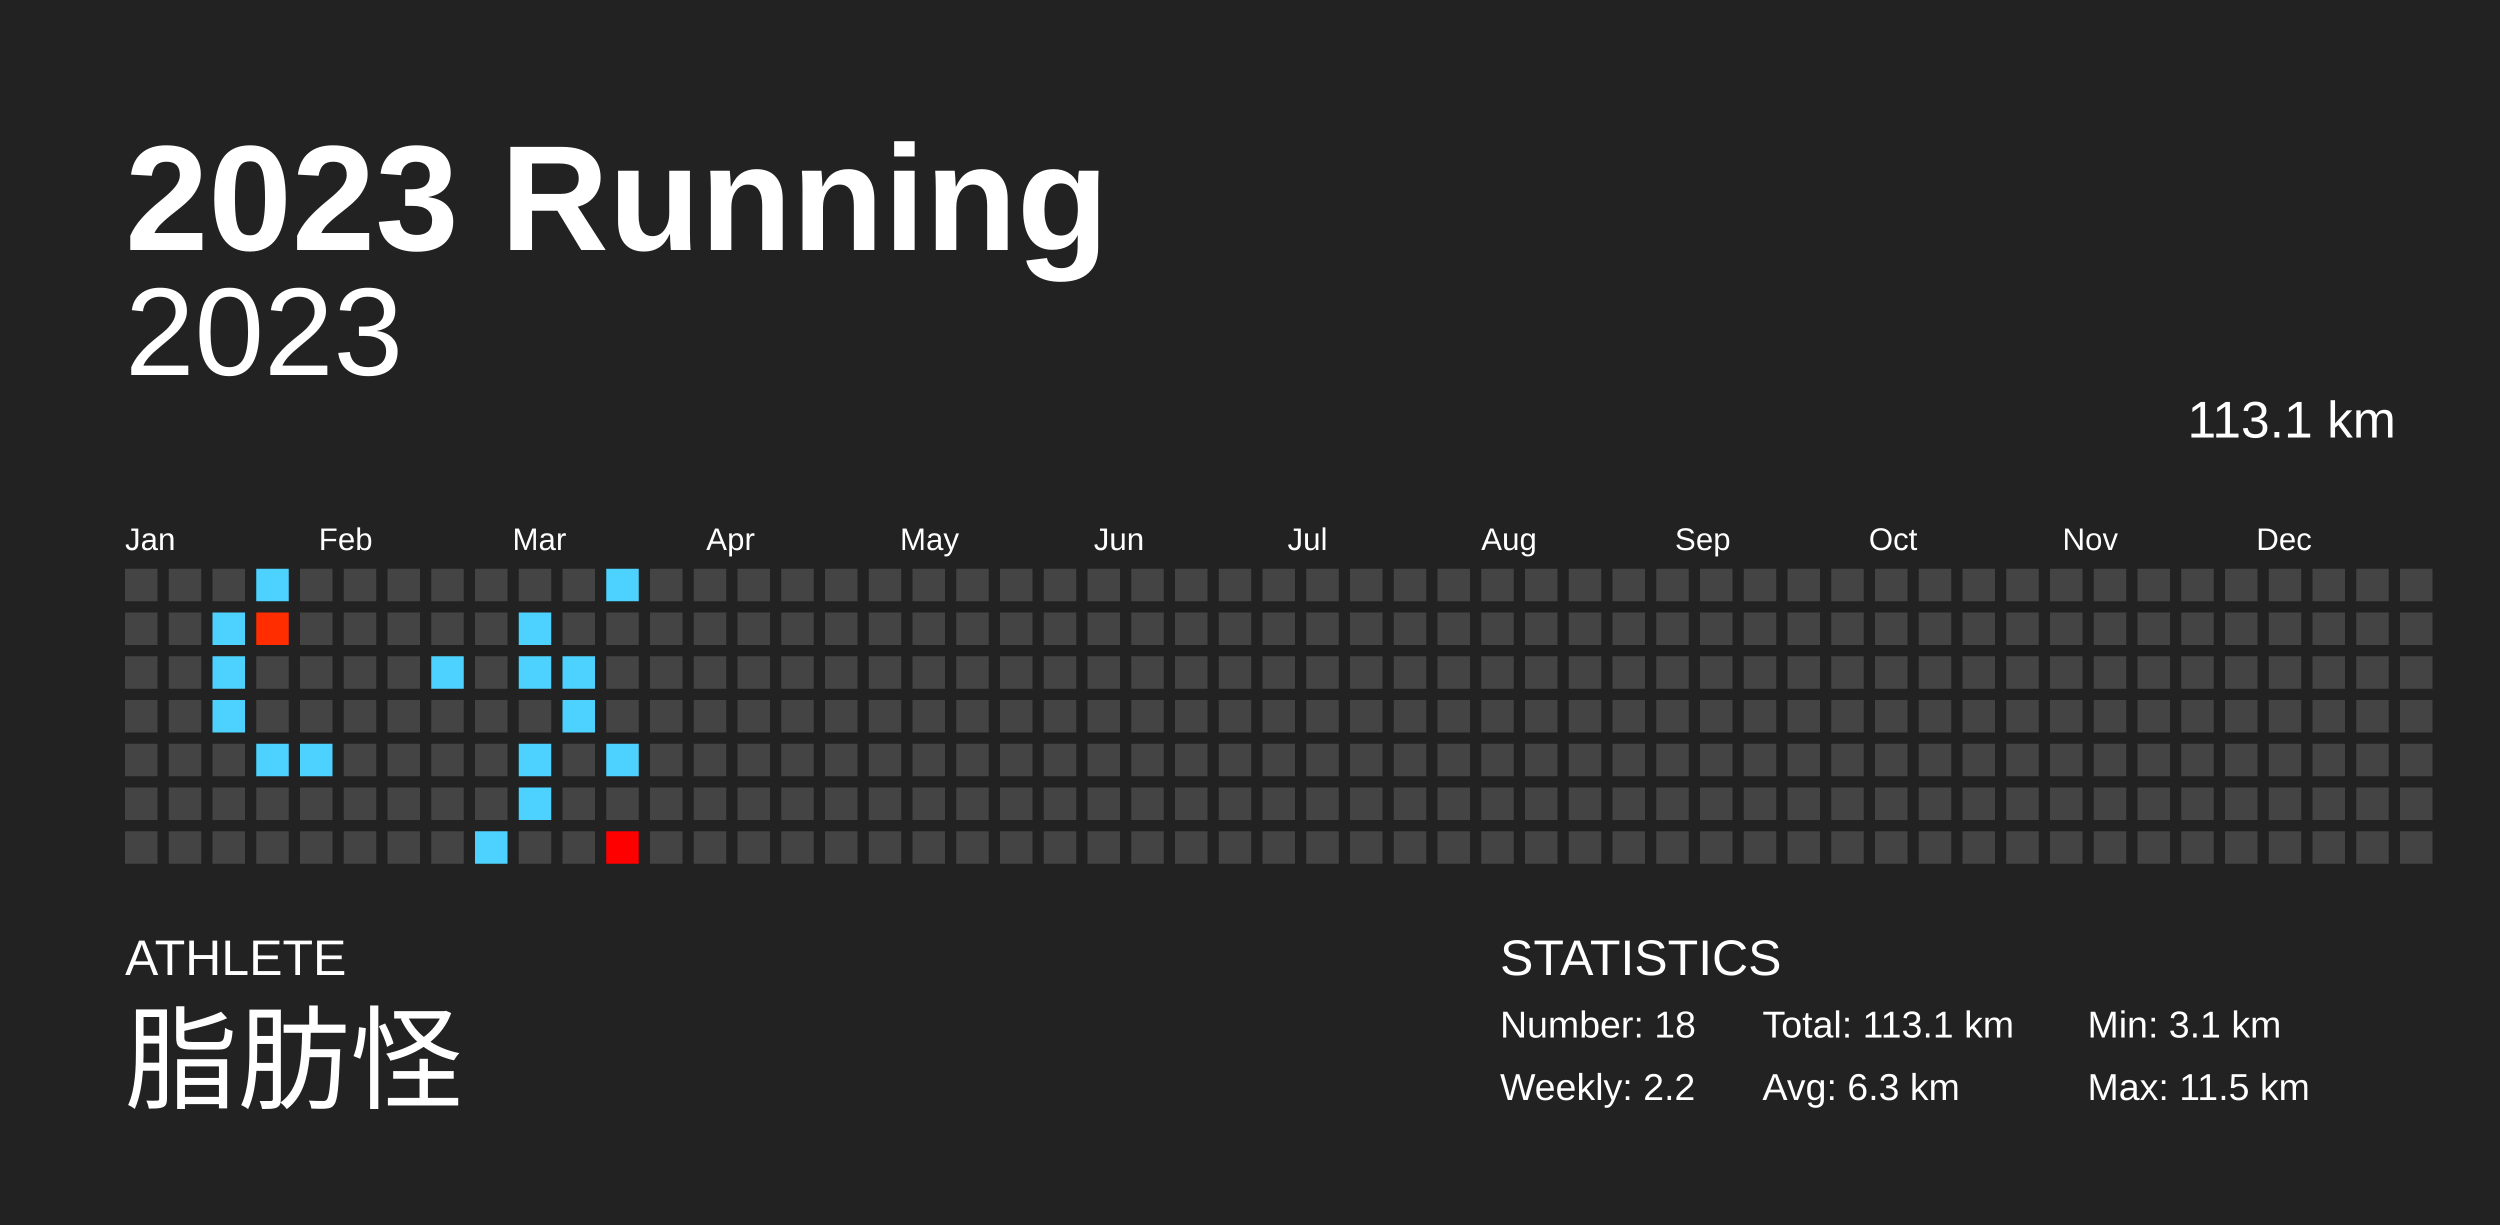
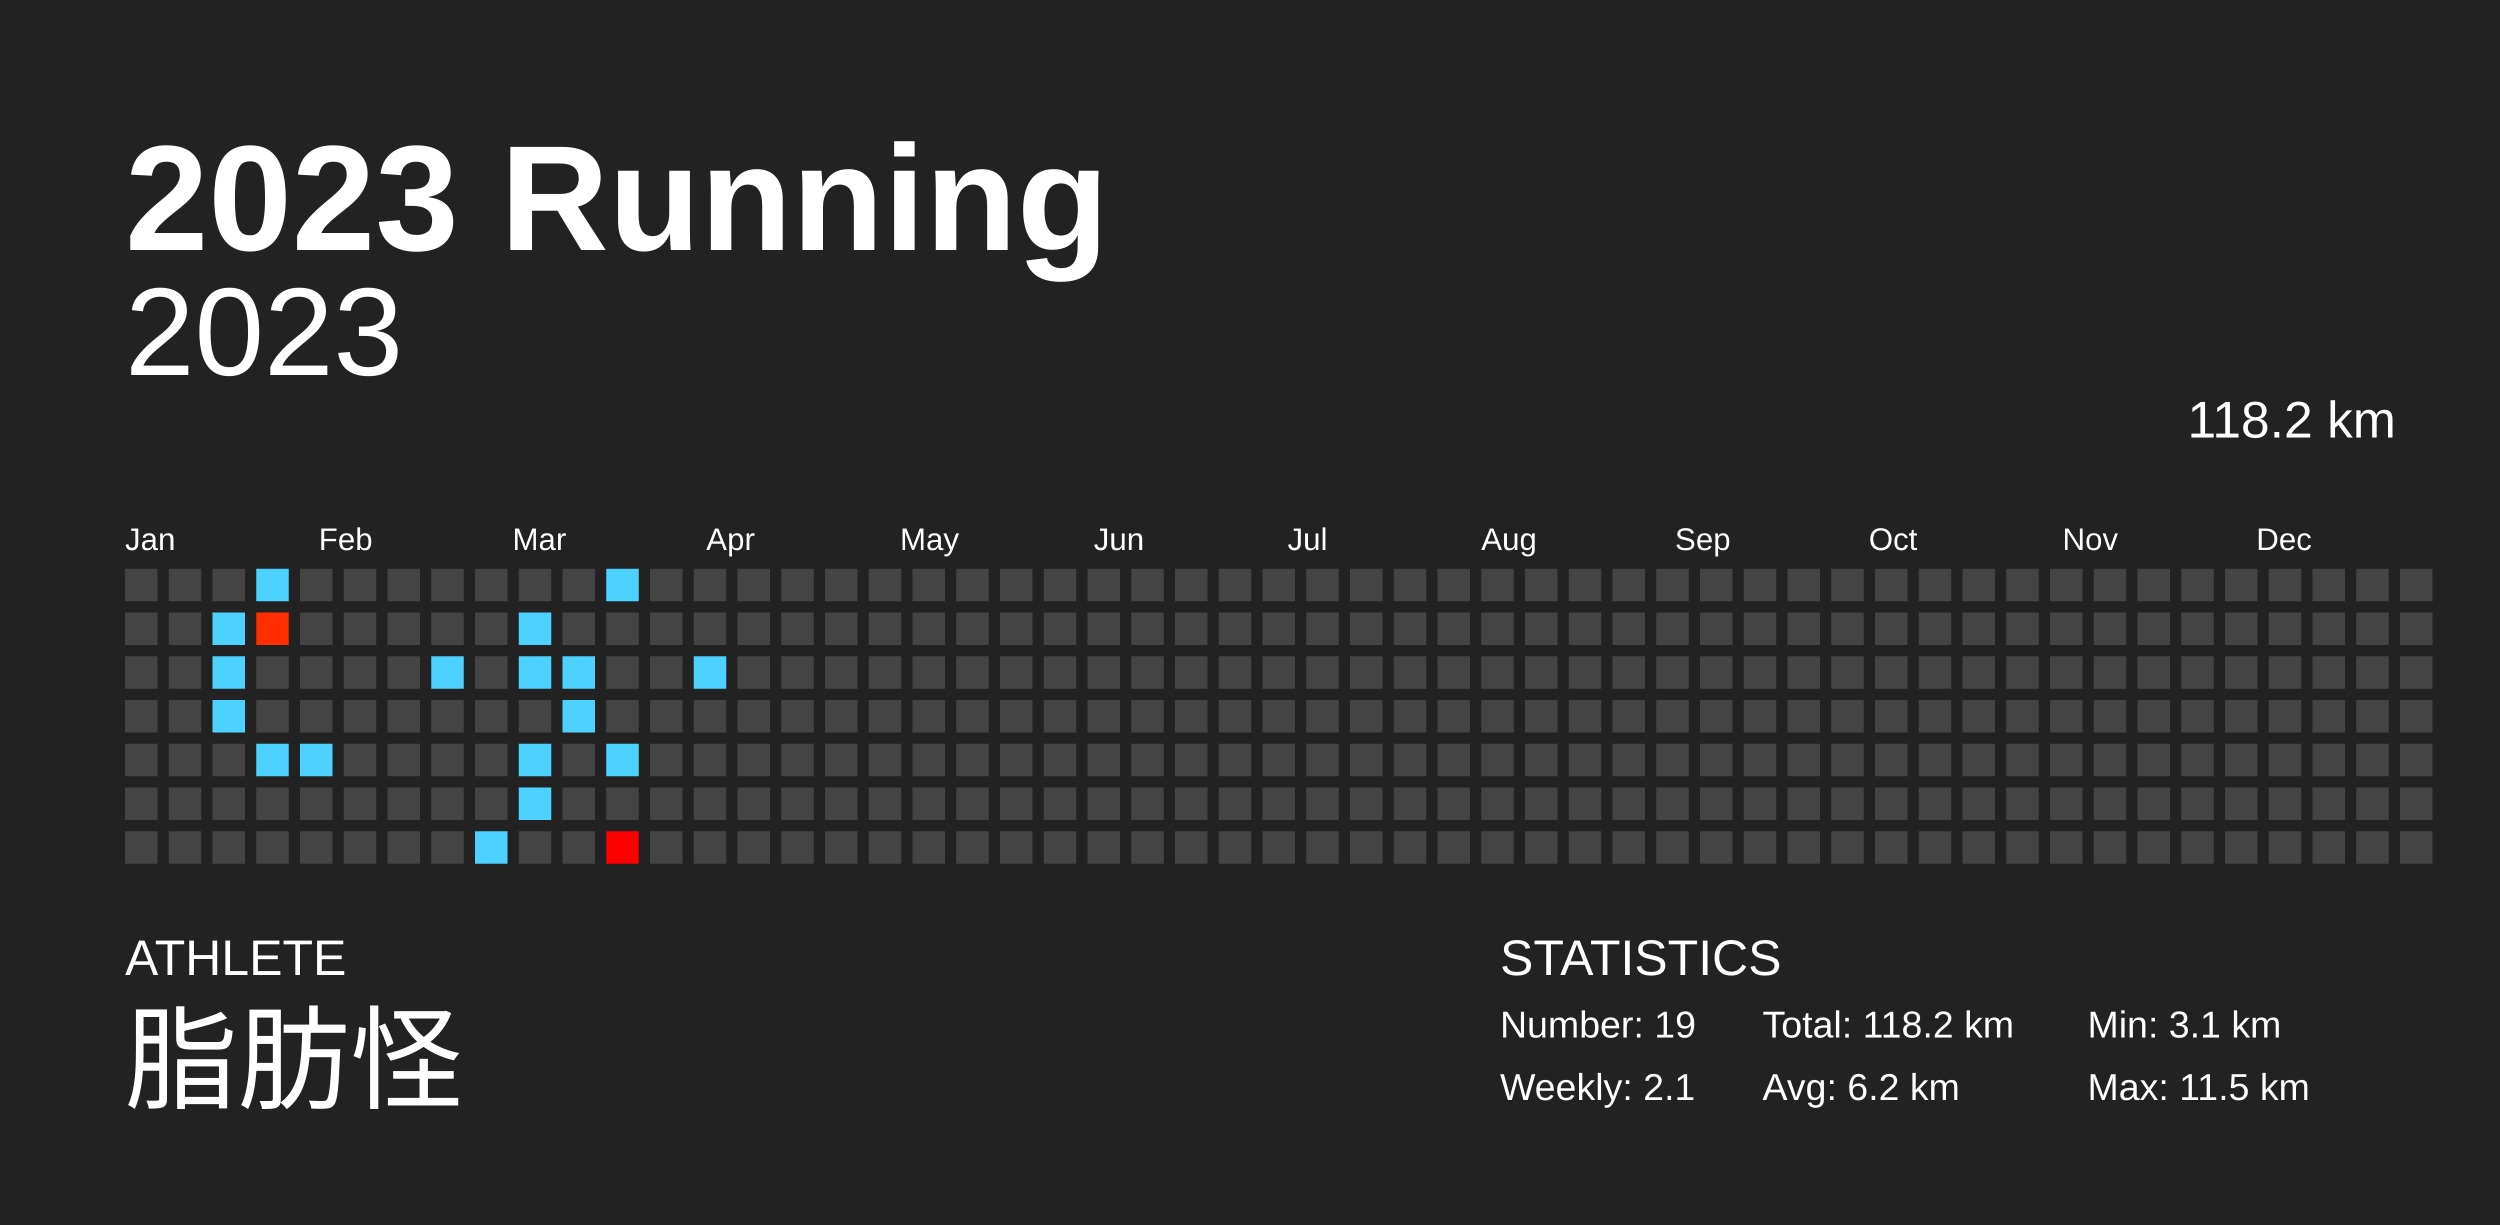
<svg xmlns="http://www.w3.org/2000/svg" baseProfile="full" height="98mm" version="1.1" viewBox="0,0,200,98" width="200mm">
  <defs />
  <rect fill="#222222" height="98" width="200" x="0" y="0" />
  <text fill="#FFFFFF" style="font-size:12px; font-family:Arial; font-weight:bold;" x="10" y="20">2023 Running</text>
  <text fill="#FFFFFF" style="font-size:4px; font-family:Arial" x="10" y="78">ATHLETE</text>
  <text fill="#FFFFFF" style="font-size:9px; font-family:Arial" x="10" y="88">脂肪怪</text>
  <text fill="#FFFFFF" style="font-size:4px; font-family:Arial" x="120" y="78">STATISTICS</text>
-   <text fill="#FFFFFF" style="font-size:3px; font-family:Arial" x="120" y="83">Number: 18</text>
-   <text fill="#FFFFFF" style="font-size:3px; font-family:Arial" x="120" y="88">Weekly: 2.2</text>
-   <text fill="#FFFFFF" style="font-size:3px; font-family:Arial" x="141" y="83">Total: 113.1 km</text>
-   <text fill="#FFFFFF" style="font-size:3px; font-family:Arial" x="141" y="88">Avg: 6.3 km</text>
+   <text fill="#FFFFFF" style="font-size:3px; font-family:Arial" x="120" y="83">Number: 19</text>
+   <text fill="#FFFFFF" style="font-size:3px; font-family:Arial" x="120" y="88">Weekly: 2.1</text>
+   <text fill="#FFFFFF" style="font-size:3px; font-family:Arial" x="141" y="83">Total: 118.2 km</text>
+   <text fill="#FFFFFF" style="font-size:3px; font-family:Arial" x="141" y="88">Avg: 6.2 km</text>
  <text fill="#FFFFFF" style="font-size:3px; font-family:Arial" x="167" y="83">Min: 3.1 km</text>
  <text fill="#FFFFFF" style="font-size:3px; font-family:Arial" x="167" y="88">Max: 11.5 km</text>
  <text alignment-baseline="hanging" fill="#FFFFFF" style="font-size:10.0px; font-family:Arial;" x="10" y="30">2023</text>
-   <text alignment-baseline="hanging" fill="#FFFFFF" style="font-size:4.125px; font-family:Arial;" x="175" y="35">113.1 km</text>
+   <text alignment-baseline="hanging" fill="#FFFFFF" style="font-size:4.125px; font-family:Arial;" x="175" y="35">118.2 km</text>
  <text fill="#FFFFFF" style="font-size:2.5px; font-family:Arial" x="10.0" y="44">Jan</text>
  <text fill="#FFFFFF" style="font-size:2.5px; font-family:Arial" x="25.5" y="44">Feb</text>
  <text fill="#FFFFFF" style="font-size:2.5px; font-family:Arial" x="41.0" y="44">Mar</text>
  <text fill="#FFFFFF" style="font-size:2.5px; font-family:Arial" x="56.5" y="44">Apr</text>
  <text fill="#FFFFFF" style="font-size:2.5px; font-family:Arial" x="72.0" y="44">May</text>
  <text fill="#FFFFFF" style="font-size:2.5px; font-family:Arial" x="87.5" y="44">Jun</text>
  <text fill="#FFFFFF" style="font-size:2.5px; font-family:Arial" x="103.0" y="44">Jul</text>
  <text fill="#FFFFFF" style="font-size:2.5px; font-family:Arial" x="118.5" y="44">Aug</text>
  <text fill="#FFFFFF" style="font-size:2.5px; font-family:Arial" x="134.0" y="44">Sep</text>
  <text fill="#FFFFFF" style="font-size:2.5px; font-family:Arial" x="149.5" y="44">Oct</text>
  <text fill="#FFFFFF" style="font-size:2.5px; font-family:Arial" x="165.0" y="44">Nov</text>
  <text fill="#FFFFFF" style="font-size:2.5px; font-family:Arial" x="180.5" y="44">Dec</text>
  <rect fill="#444444" height="2.6" width="2.6" x="10.0" y="45.5" />
  <rect fill="#444444" height="2.6" width="2.6" x="10.0" y="49.0" />
  <rect fill="#444444" height="2.6" width="2.6" x="10.0" y="52.5" />
  <rect fill="#444444" height="2.6" width="2.6" x="10.0" y="56.0" />
  <rect fill="#444444" height="2.6" width="2.6" x="10.0" y="59.5" />
  <rect fill="#444444" height="2.6" width="2.6" x="10.0" y="63.0" />
  <rect fill="#444444" height="2.6" width="2.6" x="10.0" y="66.5" />
  <rect fill="#444444" height="2.6" width="2.6" x="13.5" y="45.5" />
  <rect fill="#444444" height="2.6" width="2.6" x="13.5" y="49.0" />
  <rect fill="#444444" height="2.6" width="2.6" x="13.5" y="52.5" />
  <rect fill="#444444" height="2.6" width="2.6" x="13.5" y="56.0" />
  <rect fill="#444444" height="2.6" width="2.6" x="13.5" y="59.5" />
  <rect fill="#444444" height="2.6" width="2.6" x="13.5" y="63.0" />
  <rect fill="#444444" height="2.6" width="2.6" x="13.5" y="66.5" />
  <rect fill="#444444" height="2.6" width="2.6" x="17.0" y="45.5" />
  <rect fill="#4dd2ff" height="2.6" width="2.6" x="17.0" y="49.0" />
  <rect fill="#4dd2ff" height="2.6" width="2.6" x="17.0" y="52.5" />
  <rect fill="#4dd2ff" height="2.6" width="2.6" x="17.0" y="56.0" />
  <rect fill="#444444" height="2.6" width="2.6" x="17.0" y="59.5" />
  <rect fill="#444444" height="2.6" width="2.6" x="17.0" y="63.0" />
  <rect fill="#444444" height="2.6" width="2.6" x="17.0" y="66.5" />
  <rect fill="#4dd2ff" height="2.6" width="2.6" x="20.5" y="45.5" />
  <rect fill="#ff2d00" height="2.6" width="2.6" x="20.5" y="49.0" />
  <rect fill="#444444" height="2.6" width="2.6" x="20.5" y="52.5" />
  <rect fill="#444444" height="2.6" width="2.6" x="20.5" y="56.0" />
  <rect fill="#4dd2ff" height="2.6" width="2.6" x="20.5" y="59.5" />
  <rect fill="#444444" height="2.6" width="2.6" x="20.5" y="63.0" />
  <rect fill="#444444" height="2.6" width="2.6" x="20.5" y="66.5" />
  <rect fill="#444444" height="2.6" width="2.6" x="24.0" y="45.5" />
  <rect fill="#444444" height="2.6" width="2.6" x="24.0" y="49.0" />
  <rect fill="#444444" height="2.6" width="2.6" x="24.0" y="52.5" />
  <rect fill="#444444" height="2.6" width="2.6" x="24.0" y="56.0" />
  <rect fill="#4dd2ff" height="2.6" width="2.6" x="24.0" y="59.5" />
  <rect fill="#444444" height="2.6" width="2.6" x="24.0" y="63.0" />
  <rect fill="#444444" height="2.6" width="2.6" x="24.0" y="66.5" />
  <rect fill="#444444" height="2.6" width="2.6" x="27.5" y="45.5" />
  <rect fill="#444444" height="2.6" width="2.6" x="27.5" y="49.0" />
  <rect fill="#444444" height="2.6" width="2.6" x="27.5" y="52.5" />
  <rect fill="#444444" height="2.6" width="2.6" x="27.5" y="56.0" />
  <rect fill="#444444" height="2.6" width="2.6" x="27.5" y="59.5" />
  <rect fill="#444444" height="2.6" width="2.6" x="27.5" y="63.0" />
  <rect fill="#444444" height="2.6" width="2.6" x="27.5" y="66.5" />
  <rect fill="#444444" height="2.6" width="2.6" x="31.0" y="45.5" />
  <rect fill="#444444" height="2.6" width="2.6" x="31.0" y="49.0" />
  <rect fill="#444444" height="2.6" width="2.6" x="31.0" y="52.5" />
  <rect fill="#444444" height="2.6" width="2.6" x="31.0" y="56.0" />
  <rect fill="#444444" height="2.6" width="2.6" x="31.0" y="59.5" />
  <rect fill="#444444" height="2.6" width="2.6" x="31.0" y="63.0" />
  <rect fill="#444444" height="2.6" width="2.6" x="31.0" y="66.5" />
  <rect fill="#444444" height="2.6" width="2.6" x="34.5" y="45.5" />
  <rect fill="#444444" height="2.6" width="2.6" x="34.5" y="49.0" />
  <rect fill="#4dd2ff" height="2.6" width="2.6" x="34.5" y="52.5" />
  <rect fill="#444444" height="2.6" width="2.6" x="34.5" y="56.0" />
  <rect fill="#444444" height="2.6" width="2.6" x="34.5" y="59.5" />
  <rect fill="#444444" height="2.6" width="2.6" x="34.5" y="63.0" />
  <rect fill="#444444" height="2.6" width="2.6" x="34.5" y="66.5" />
  <rect fill="#444444" height="2.6" width="2.6" x="38.0" y="45.5" />
  <rect fill="#444444" height="2.6" width="2.6" x="38.0" y="49.0" />
  <rect fill="#444444" height="2.6" width="2.6" x="38.0" y="52.5" />
  <rect fill="#444444" height="2.6" width="2.6" x="38.0" y="56.0" />
  <rect fill="#444444" height="2.6" width="2.6" x="38.0" y="59.5" />
  <rect fill="#444444" height="2.6" width="2.6" x="38.0" y="63.0" />
  <rect fill="#4dd2ff" height="2.6" width="2.6" x="38.0" y="66.5" />
  <rect fill="#444444" height="2.6" width="2.6" x="41.5" y="45.5" />
  <rect fill="#4dd2ff" height="2.6" width="2.6" x="41.5" y="49.0" />
  <rect fill="#4dd2ff" height="2.6" width="2.6" x="41.5" y="52.5" />
  <rect fill="#444444" height="2.6" width="2.6" x="41.5" y="56.0" />
  <rect fill="#4dd2ff" height="2.6" width="2.6" x="41.5" y="59.5" />
  <rect fill="#4dd2ff" height="2.6" width="2.6" x="41.5" y="63.0" />
  <rect fill="#444444" height="2.6" width="2.6" x="41.5" y="66.5" />
  <rect fill="#444444" height="2.6" width="2.6" x="45.0" y="45.5" />
  <rect fill="#444444" height="2.6" width="2.6" x="45.0" y="49.0" />
  <rect fill="#4dd2ff" height="2.6" width="2.6" x="45.0" y="52.5" />
  <rect fill="#4dd2ff" height="2.6" width="2.6" x="45.0" y="56.0" />
  <rect fill="#444444" height="2.6" width="2.6" x="45.0" y="59.5" />
  <rect fill="#444444" height="2.6" width="2.6" x="45.0" y="63.0" />
  <rect fill="#444444" height="2.6" width="2.6" x="45.0" y="66.5" />
  <rect fill="#4dd2ff" height="2.6" width="2.6" x="48.5" y="45.5" />
  <rect fill="#444444" height="2.6" width="2.6" x="48.5" y="49.0" />
  <rect fill="#444444" height="2.6" width="2.6" x="48.5" y="52.5" />
  <rect fill="#444444" height="2.6" width="2.6" x="48.5" y="56.0" />
  <rect fill="#4dd2ff" height="2.6" width="2.6" x="48.5" y="59.5" />
  <rect fill="#444444" height="2.6" width="2.6" x="48.5" y="63.0" />
  <rect fill="#ff0000" height="2.6" width="2.6" x="48.5" y="66.5" />
  <rect fill="#444444" height="2.6" width="2.6" x="52.0" y="45.5" />
  <rect fill="#444444" height="2.6" width="2.6" x="52.0" y="49.0" />
  <rect fill="#444444" height="2.6" width="2.6" x="52.0" y="52.5" />
  <rect fill="#444444" height="2.6" width="2.6" x="52.0" y="56.0" />
  <rect fill="#444444" height="2.6" width="2.6" x="52.0" y="59.5" />
  <rect fill="#444444" height="2.6" width="2.6" x="52.0" y="63.0" />
  <rect fill="#444444" height="2.6" width="2.6" x="52.0" y="66.5" />
  <rect fill="#444444" height="2.6" width="2.6" x="55.5" y="45.5" />
  <rect fill="#444444" height="2.6" width="2.6" x="55.5" y="49.0" />
-   <rect fill="#444444" height="2.6" width="2.6" x="55.5" y="52.5" />
+   <rect fill="#4dd2ff" height="2.6" width="2.6" x="55.5" y="52.5" />
  <rect fill="#444444" height="2.6" width="2.6" x="55.5" y="56.0" />
  <rect fill="#444444" height="2.6" width="2.6" x="55.5" y="59.5" />
  <rect fill="#444444" height="2.6" width="2.6" x="55.5" y="63.0" />
  <rect fill="#444444" height="2.6" width="2.6" x="55.5" y="66.5" />
  <rect fill="#444444" height="2.6" width="2.6" x="59.0" y="45.5" />
  <rect fill="#444444" height="2.6" width="2.6" x="59.0" y="49.0" />
  <rect fill="#444444" height="2.6" width="2.6" x="59.0" y="52.5" />
  <rect fill="#444444" height="2.6" width="2.6" x="59.0" y="56.0" />
  <rect fill="#444444" height="2.6" width="2.6" x="59.0" y="59.5" />
  <rect fill="#444444" height="2.6" width="2.6" x="59.0" y="63.0" />
  <rect fill="#444444" height="2.6" width="2.6" x="59.0" y="66.5" />
  <rect fill="#444444" height="2.6" width="2.6" x="62.5" y="45.5" />
  <rect fill="#444444" height="2.6" width="2.6" x="62.5" y="49.0" />
  <rect fill="#444444" height="2.6" width="2.6" x="62.5" y="52.5" />
  <rect fill="#444444" height="2.6" width="2.6" x="62.5" y="56.0" />
  <rect fill="#444444" height="2.6" width="2.6" x="62.5" y="59.5" />
  <rect fill="#444444" height="2.6" width="2.6" x="62.5" y="63.0" />
  <rect fill="#444444" height="2.6" width="2.6" x="62.5" y="66.5" />
  <rect fill="#444444" height="2.6" width="2.6" x="66.0" y="45.5" />
  <rect fill="#444444" height="2.6" width="2.6" x="66.0" y="49.0" />
  <rect fill="#444444" height="2.6" width="2.6" x="66.0" y="52.5" />
  <rect fill="#444444" height="2.6" width="2.6" x="66.0" y="56.0" />
  <rect fill="#444444" height="2.6" width="2.6" x="66.0" y="59.5" />
  <rect fill="#444444" height="2.6" width="2.6" x="66.0" y="63.0" />
  <rect fill="#444444" height="2.6" width="2.6" x="66.0" y="66.5" />
  <rect fill="#444444" height="2.6" width="2.6" x="69.5" y="45.5" />
  <rect fill="#444444" height="2.6" width="2.6" x="69.5" y="49.0" />
  <rect fill="#444444" height="2.6" width="2.6" x="69.5" y="52.5" />
  <rect fill="#444444" height="2.6" width="2.6" x="69.5" y="56.0" />
  <rect fill="#444444" height="2.6" width="2.6" x="69.5" y="59.5" />
  <rect fill="#444444" height="2.6" width="2.6" x="69.5" y="63.0" />
  <rect fill="#444444" height="2.6" width="2.6" x="69.5" y="66.5" />
  <rect fill="#444444" height="2.6" width="2.6" x="73.0" y="45.5" />
  <rect fill="#444444" height="2.6" width="2.6" x="73.0" y="49.0" />
  <rect fill="#444444" height="2.6" width="2.6" x="73.0" y="52.5" />
  <rect fill="#444444" height="2.6" width="2.6" x="73.0" y="56.0" />
  <rect fill="#444444" height="2.6" width="2.6" x="73.0" y="59.5" />
  <rect fill="#444444" height="2.6" width="2.6" x="73.0" y="63.0" />
  <rect fill="#444444" height="2.6" width="2.6" x="73.0" y="66.5" />
  <rect fill="#444444" height="2.6" width="2.6" x="76.5" y="45.5" />
  <rect fill="#444444" height="2.6" width="2.6" x="76.5" y="49.0" />
  <rect fill="#444444" height="2.6" width="2.6" x="76.5" y="52.5" />
  <rect fill="#444444" height="2.6" width="2.6" x="76.5" y="56.0" />
  <rect fill="#444444" height="2.6" width="2.6" x="76.5" y="59.5" />
  <rect fill="#444444" height="2.6" width="2.6" x="76.5" y="63.0" />
  <rect fill="#444444" height="2.6" width="2.6" x="76.5" y="66.5" />
  <rect fill="#444444" height="2.6" width="2.6" x="80.0" y="45.5" />
  <rect fill="#444444" height="2.6" width="2.6" x="80.0" y="49.0" />
  <rect fill="#444444" height="2.6" width="2.6" x="80.0" y="52.5" />
  <rect fill="#444444" height="2.6" width="2.6" x="80.0" y="56.0" />
  <rect fill="#444444" height="2.6" width="2.6" x="80.0" y="59.5" />
  <rect fill="#444444" height="2.6" width="2.6" x="80.0" y="63.0" />
  <rect fill="#444444" height="2.6" width="2.6" x="80.0" y="66.5" />
  <rect fill="#444444" height="2.6" width="2.6" x="83.5" y="45.5" />
  <rect fill="#444444" height="2.6" width="2.6" x="83.5" y="49.0" />
  <rect fill="#444444" height="2.6" width="2.6" x="83.5" y="52.5" />
  <rect fill="#444444" height="2.6" width="2.6" x="83.5" y="56.0" />
  <rect fill="#444444" height="2.6" width="2.6" x="83.5" y="59.5" />
  <rect fill="#444444" height="2.6" width="2.6" x="83.5" y="63.0" />
  <rect fill="#444444" height="2.6" width="2.6" x="83.5" y="66.5" />
  <rect fill="#444444" height="2.6" width="2.6" x="87.0" y="45.5" />
  <rect fill="#444444" height="2.6" width="2.6" x="87.0" y="49.0" />
  <rect fill="#444444" height="2.6" width="2.6" x="87.0" y="52.5" />
  <rect fill="#444444" height="2.6" width="2.6" x="87.0" y="56.0" />
  <rect fill="#444444" height="2.6" width="2.6" x="87.0" y="59.5" />
  <rect fill="#444444" height="2.6" width="2.6" x="87.0" y="63.0" />
  <rect fill="#444444" height="2.6" width="2.6" x="87.0" y="66.5" />
  <rect fill="#444444" height="2.6" width="2.6" x="90.5" y="45.5" />
  <rect fill="#444444" height="2.6" width="2.6" x="90.5" y="49.0" />
  <rect fill="#444444" height="2.6" width="2.6" x="90.5" y="52.5" />
  <rect fill="#444444" height="2.6" width="2.6" x="90.5" y="56.0" />
  <rect fill="#444444" height="2.6" width="2.6" x="90.5" y="59.5" />
  <rect fill="#444444" height="2.6" width="2.6" x="90.5" y="63.0" />
  <rect fill="#444444" height="2.6" width="2.6" x="90.5" y="66.5" />
  <rect fill="#444444" height="2.6" width="2.6" x="94.0" y="45.5" />
  <rect fill="#444444" height="2.6" width="2.6" x="94.0" y="49.0" />
  <rect fill="#444444" height="2.6" width="2.6" x="94.0" y="52.5" />
  <rect fill="#444444" height="2.6" width="2.6" x="94.0" y="56.0" />
  <rect fill="#444444" height="2.6" width="2.6" x="94.0" y="59.5" />
  <rect fill="#444444" height="2.6" width="2.6" x="94.0" y="63.0" />
  <rect fill="#444444" height="2.6" width="2.6" x="94.0" y="66.5" />
  <rect fill="#444444" height="2.6" width="2.6" x="97.5" y="45.5" />
  <rect fill="#444444" height="2.6" width="2.6" x="97.5" y="49.0" />
  <rect fill="#444444" height="2.6" width="2.6" x="97.5" y="52.5" />
  <rect fill="#444444" height="2.6" width="2.6" x="97.5" y="56.0" />
  <rect fill="#444444" height="2.6" width="2.6" x="97.5" y="59.5" />
  <rect fill="#444444" height="2.6" width="2.6" x="97.5" y="63.0" />
  <rect fill="#444444" height="2.6" width="2.6" x="97.5" y="66.5" />
  <rect fill="#444444" height="2.6" width="2.6" x="101.0" y="45.5" />
  <rect fill="#444444" height="2.6" width="2.6" x="101.0" y="49.0" />
  <rect fill="#444444" height="2.6" width="2.6" x="101.0" y="52.5" />
  <rect fill="#444444" height="2.6" width="2.6" x="101.0" y="56.0" />
  <rect fill="#444444" height="2.6" width="2.6" x="101.0" y="59.5" />
  <rect fill="#444444" height="2.6" width="2.6" x="101.0" y="63.0" />
  <rect fill="#444444" height="2.6" width="2.6" x="101.0" y="66.5" />
  <rect fill="#444444" height="2.6" width="2.6" x="104.5" y="45.5" />
  <rect fill="#444444" height="2.6" width="2.6" x="104.5" y="49.0" />
  <rect fill="#444444" height="2.6" width="2.6" x="104.5" y="52.5" />
  <rect fill="#444444" height="2.6" width="2.6" x="104.5" y="56.0" />
  <rect fill="#444444" height="2.6" width="2.6" x="104.5" y="59.5" />
  <rect fill="#444444" height="2.6" width="2.6" x="104.5" y="63.0" />
  <rect fill="#444444" height="2.6" width="2.6" x="104.5" y="66.5" />
  <rect fill="#444444" height="2.6" width="2.6" x="108.0" y="45.5" />
  <rect fill="#444444" height="2.6" width="2.6" x="108.0" y="49.0" />
  <rect fill="#444444" height="2.6" width="2.6" x="108.0" y="52.5" />
  <rect fill="#444444" height="2.6" width="2.6" x="108.0" y="56.0" />
  <rect fill="#444444" height="2.6" width="2.6" x="108.0" y="59.5" />
  <rect fill="#444444" height="2.6" width="2.6" x="108.0" y="63.0" />
  <rect fill="#444444" height="2.6" width="2.6" x="108.0" y="66.5" />
  <rect fill="#444444" height="2.6" width="2.6" x="111.5" y="45.5" />
  <rect fill="#444444" height="2.6" width="2.6" x="111.5" y="49.0" />
  <rect fill="#444444" height="2.6" width="2.6" x="111.5" y="52.5" />
  <rect fill="#444444" height="2.6" width="2.6" x="111.5" y="56.0" />
  <rect fill="#444444" height="2.6" width="2.6" x="111.5" y="59.5" />
  <rect fill="#444444" height="2.6" width="2.6" x="111.5" y="63.0" />
  <rect fill="#444444" height="2.6" width="2.6" x="111.5" y="66.5" />
  <rect fill="#444444" height="2.6" width="2.6" x="115.0" y="45.5" />
  <rect fill="#444444" height="2.6" width="2.6" x="115.0" y="49.0" />
  <rect fill="#444444" height="2.6" width="2.6" x="115.0" y="52.5" />
  <rect fill="#444444" height="2.6" width="2.6" x="115.0" y="56.0" />
  <rect fill="#444444" height="2.6" width="2.6" x="115.0" y="59.5" />
  <rect fill="#444444" height="2.6" width="2.6" x="115.0" y="63.0" />
  <rect fill="#444444" height="2.6" width="2.6" x="115.0" y="66.5" />
  <rect fill="#444444" height="2.6" width="2.6" x="118.5" y="45.5" />
  <rect fill="#444444" height="2.6" width="2.6" x="118.5" y="49.0" />
  <rect fill="#444444" height="2.6" width="2.6" x="118.5" y="52.5" />
  <rect fill="#444444" height="2.6" width="2.6" x="118.5" y="56.0" />
  <rect fill="#444444" height="2.6" width="2.6" x="118.5" y="59.5" />
  <rect fill="#444444" height="2.6" width="2.6" x="118.5" y="63.0" />
  <rect fill="#444444" height="2.6" width="2.6" x="118.5" y="66.5" />
  <rect fill="#444444" height="2.6" width="2.6" x="122.0" y="45.5" />
  <rect fill="#444444" height="2.6" width="2.6" x="122.0" y="49.0" />
  <rect fill="#444444" height="2.6" width="2.6" x="122.0" y="52.5" />
  <rect fill="#444444" height="2.6" width="2.6" x="122.0" y="56.0" />
  <rect fill="#444444" height="2.6" width="2.6" x="122.0" y="59.5" />
  <rect fill="#444444" height="2.6" width="2.6" x="122.0" y="63.0" />
  <rect fill="#444444" height="2.6" width="2.6" x="122.0" y="66.5" />
  <rect fill="#444444" height="2.6" width="2.6" x="125.5" y="45.5" />
  <rect fill="#444444" height="2.6" width="2.6" x="125.5" y="49.0" />
  <rect fill="#444444" height="2.6" width="2.6" x="125.5" y="52.5" />
  <rect fill="#444444" height="2.6" width="2.6" x="125.5" y="56.0" />
  <rect fill="#444444" height="2.6" width="2.6" x="125.5" y="59.5" />
  <rect fill="#444444" height="2.6" width="2.6" x="125.5" y="63.0" />
  <rect fill="#444444" height="2.6" width="2.6" x="125.5" y="66.5" />
  <rect fill="#444444" height="2.6" width="2.6" x="129.0" y="45.5" />
  <rect fill="#444444" height="2.6" width="2.6" x="129.0" y="49.0" />
  <rect fill="#444444" height="2.6" width="2.6" x="129.0" y="52.5" />
  <rect fill="#444444" height="2.6" width="2.6" x="129.0" y="56.0" />
  <rect fill="#444444" height="2.6" width="2.6" x="129.0" y="59.5" />
  <rect fill="#444444" height="2.6" width="2.6" x="129.0" y="63.0" />
  <rect fill="#444444" height="2.6" width="2.6" x="129.0" y="66.5" />
  <rect fill="#444444" height="2.6" width="2.6" x="132.5" y="45.5" />
  <rect fill="#444444" height="2.6" width="2.6" x="132.5" y="49.0" />
  <rect fill="#444444" height="2.6" width="2.6" x="132.5" y="52.5" />
  <rect fill="#444444" height="2.6" width="2.6" x="132.5" y="56.0" />
  <rect fill="#444444" height="2.6" width="2.6" x="132.5" y="59.5" />
  <rect fill="#444444" height="2.6" width="2.6" x="132.5" y="63.0" />
  <rect fill="#444444" height="2.6" width="2.6" x="132.5" y="66.5" />
  <rect fill="#444444" height="2.6" width="2.6" x="136.0" y="45.5" />
  <rect fill="#444444" height="2.6" width="2.6" x="136.0" y="49.0" />
  <rect fill="#444444" height="2.6" width="2.6" x="136.0" y="52.5" />
  <rect fill="#444444" height="2.6" width="2.6" x="136.0" y="56.0" />
  <rect fill="#444444" height="2.6" width="2.6" x="136.0" y="59.5" />
  <rect fill="#444444" height="2.6" width="2.6" x="136.0" y="63.0" />
  <rect fill="#444444" height="2.6" width="2.6" x="136.0" y="66.5" />
  <rect fill="#444444" height="2.6" width="2.6" x="139.5" y="45.5" />
  <rect fill="#444444" height="2.6" width="2.6" x="139.5" y="49.0" />
  <rect fill="#444444" height="2.6" width="2.6" x="139.5" y="52.5" />
  <rect fill="#444444" height="2.6" width="2.6" x="139.5" y="56.0" />
  <rect fill="#444444" height="2.6" width="2.6" x="139.5" y="59.5" />
  <rect fill="#444444" height="2.6" width="2.6" x="139.5" y="63.0" />
  <rect fill="#444444" height="2.6" width="2.6" x="139.5" y="66.5" />
  <rect fill="#444444" height="2.6" width="2.6" x="143.0" y="45.5" />
  <rect fill="#444444" height="2.6" width="2.6" x="143.0" y="49.0" />
  <rect fill="#444444" height="2.6" width="2.6" x="143.0" y="52.5" />
  <rect fill="#444444" height="2.6" width="2.6" x="143.0" y="56.0" />
  <rect fill="#444444" height="2.6" width="2.6" x="143.0" y="59.5" />
  <rect fill="#444444" height="2.6" width="2.6" x="143.0" y="63.0" />
  <rect fill="#444444" height="2.6" width="2.6" x="143.0" y="66.5" />
  <rect fill="#444444" height="2.6" width="2.6" x="146.5" y="45.5" />
  <rect fill="#444444" height="2.6" width="2.6" x="146.5" y="49.0" />
  <rect fill="#444444" height="2.6" width="2.6" x="146.5" y="52.5" />
  <rect fill="#444444" height="2.6" width="2.6" x="146.5" y="56.0" />
  <rect fill="#444444" height="2.6" width="2.6" x="146.5" y="59.5" />
  <rect fill="#444444" height="2.6" width="2.6" x="146.5" y="63.0" />
  <rect fill="#444444" height="2.6" width="2.6" x="146.5" y="66.5" />
  <rect fill="#444444" height="2.6" width="2.6" x="150.0" y="45.5" />
  <rect fill="#444444" height="2.6" width="2.6" x="150.0" y="49.0" />
  <rect fill="#444444" height="2.6" width="2.6" x="150.0" y="52.5" />
  <rect fill="#444444" height="2.6" width="2.6" x="150.0" y="56.0" />
  <rect fill="#444444" height="2.6" width="2.6" x="150.0" y="59.5" />
  <rect fill="#444444" height="2.6" width="2.6" x="150.0" y="63.0" />
  <rect fill="#444444" height="2.6" width="2.6" x="150.0" y="66.5" />
  <rect fill="#444444" height="2.6" width="2.6" x="153.5" y="45.5" />
  <rect fill="#444444" height="2.6" width="2.6" x="153.5" y="49.0" />
  <rect fill="#444444" height="2.6" width="2.6" x="153.5" y="52.5" />
  <rect fill="#444444" height="2.6" width="2.6" x="153.5" y="56.0" />
  <rect fill="#444444" height="2.6" width="2.6" x="153.5" y="59.5" />
  <rect fill="#444444" height="2.6" width="2.6" x="153.5" y="63.0" />
  <rect fill="#444444" height="2.6" width="2.6" x="153.5" y="66.5" />
  <rect fill="#444444" height="2.6" width="2.6" x="157.0" y="45.5" />
  <rect fill="#444444" height="2.6" width="2.6" x="157.0" y="49.0" />
  <rect fill="#444444" height="2.6" width="2.6" x="157.0" y="52.5" />
  <rect fill="#444444" height="2.6" width="2.6" x="157.0" y="56.0" />
  <rect fill="#444444" height="2.6" width="2.6" x="157.0" y="59.5" />
  <rect fill="#444444" height="2.6" width="2.6" x="157.0" y="63.0" />
  <rect fill="#444444" height="2.6" width="2.6" x="157.0" y="66.5" />
  <rect fill="#444444" height="2.6" width="2.6" x="160.5" y="45.5" />
  <rect fill="#444444" height="2.6" width="2.6" x="160.5" y="49.0" />
  <rect fill="#444444" height="2.6" width="2.6" x="160.5" y="52.5" />
  <rect fill="#444444" height="2.6" width="2.6" x="160.5" y="56.0" />
  <rect fill="#444444" height="2.6" width="2.6" x="160.5" y="59.5" />
  <rect fill="#444444" height="2.6" width="2.6" x="160.5" y="63.0" />
  <rect fill="#444444" height="2.6" width="2.6" x="160.5" y="66.5" />
  <rect fill="#444444" height="2.6" width="2.6" x="164.0" y="45.5" />
  <rect fill="#444444" height="2.6" width="2.6" x="164.0" y="49.0" />
  <rect fill="#444444" height="2.6" width="2.6" x="164.0" y="52.5" />
  <rect fill="#444444" height="2.6" width="2.6" x="164.0" y="56.0" />
  <rect fill="#444444" height="2.6" width="2.6" x="164.0" y="59.5" />
  <rect fill="#444444" height="2.6" width="2.6" x="164.0" y="63.0" />
  <rect fill="#444444" height="2.6" width="2.6" x="164.0" y="66.5" />
  <rect fill="#444444" height="2.6" width="2.6" x="167.5" y="45.5" />
  <rect fill="#444444" height="2.6" width="2.6" x="167.5" y="49.0" />
  <rect fill="#444444" height="2.6" width="2.6" x="167.5" y="52.5" />
  <rect fill="#444444" height="2.6" width="2.6" x="167.5" y="56.0" />
  <rect fill="#444444" height="2.6" width="2.6" x="167.5" y="59.5" />
  <rect fill="#444444" height="2.6" width="2.6" x="167.5" y="63.0" />
  <rect fill="#444444" height="2.6" width="2.6" x="167.5" y="66.5" />
  <rect fill="#444444" height="2.6" width="2.6" x="171.0" y="45.5" />
  <rect fill="#444444" height="2.6" width="2.6" x="171.0" y="49.0" />
  <rect fill="#444444" height="2.6" width="2.6" x="171.0" y="52.5" />
  <rect fill="#444444" height="2.6" width="2.6" x="171.0" y="56.0" />
  <rect fill="#444444" height="2.6" width="2.6" x="171.0" y="59.5" />
  <rect fill="#444444" height="2.6" width="2.6" x="171.0" y="63.0" />
  <rect fill="#444444" height="2.6" width="2.6" x="171.0" y="66.5" />
  <rect fill="#444444" height="2.6" width="2.6" x="174.5" y="45.5" />
  <rect fill="#444444" height="2.6" width="2.6" x="174.5" y="49.0" />
  <rect fill="#444444" height="2.6" width="2.6" x="174.5" y="52.5" />
  <rect fill="#444444" height="2.6" width="2.6" x="174.5" y="56.0" />
  <rect fill="#444444" height="2.6" width="2.6" x="174.5" y="59.5" />
  <rect fill="#444444" height="2.6" width="2.6" x="174.5" y="63.0" />
  <rect fill="#444444" height="2.6" width="2.6" x="174.5" y="66.5" />
  <rect fill="#444444" height="2.6" width="2.6" x="178.0" y="45.5" />
  <rect fill="#444444" height="2.6" width="2.6" x="178.0" y="49.0" />
  <rect fill="#444444" height="2.6" width="2.6" x="178.0" y="52.5" />
  <rect fill="#444444" height="2.6" width="2.6" x="178.0" y="56.0" />
  <rect fill="#444444" height="2.6" width="2.6" x="178.0" y="59.5" />
  <rect fill="#444444" height="2.6" width="2.6" x="178.0" y="63.0" />
  <rect fill="#444444" height="2.6" width="2.6" x="178.0" y="66.5" />
  <rect fill="#444444" height="2.6" width="2.6" x="181.5" y="45.5" />
  <rect fill="#444444" height="2.6" width="2.6" x="181.5" y="49.0" />
  <rect fill="#444444" height="2.6" width="2.6" x="181.5" y="52.5" />
  <rect fill="#444444" height="2.6" width="2.6" x="181.5" y="56.0" />
  <rect fill="#444444" height="2.6" width="2.6" x="181.5" y="59.5" />
  <rect fill="#444444" height="2.6" width="2.6" x="181.5" y="63.0" />
  <rect fill="#444444" height="2.6" width="2.6" x="181.5" y="66.5" />
  <rect fill="#444444" height="2.6" width="2.6" x="185.0" y="45.5" />
  <rect fill="#444444" height="2.6" width="2.6" x="185.0" y="49.0" />
  <rect fill="#444444" height="2.6" width="2.6" x="185.0" y="52.5" />
  <rect fill="#444444" height="2.6" width="2.6" x="185.0" y="56.0" />
  <rect fill="#444444" height="2.6" width="2.6" x="185.0" y="59.5" />
  <rect fill="#444444" height="2.6" width="2.6" x="185.0" y="63.0" />
  <rect fill="#444444" height="2.6" width="2.6" x="185.0" y="66.5" />
  <rect fill="#444444" height="2.6" width="2.6" x="188.5" y="45.5" />
  <rect fill="#444444" height="2.6" width="2.6" x="188.5" y="49.0" />
  <rect fill="#444444" height="2.6" width="2.6" x="188.5" y="52.5" />
  <rect fill="#444444" height="2.6" width="2.6" x="188.5" y="56.0" />
  <rect fill="#444444" height="2.6" width="2.6" x="188.5" y="59.5" />
  <rect fill="#444444" height="2.6" width="2.6" x="188.5" y="63.0" />
  <rect fill="#444444" height="2.6" width="2.6" x="188.5" y="66.5" />
  <rect fill="#444444" height="2.6" width="2.6" x="192.0" y="45.5" />
  <rect fill="#444444" height="2.6" width="2.6" x="192.0" y="49.0" />
  <rect fill="#444444" height="2.6" width="2.6" x="192.0" y="52.5" />
  <rect fill="#444444" height="2.6" width="2.6" x="192.0" y="56.0" />
  <rect fill="#444444" height="2.6" width="2.6" x="192.0" y="59.5" />
  <rect fill="#444444" height="2.6" width="2.6" x="192.0" y="63.0" />
  <rect fill="#444444" height="2.6" width="2.6" x="192.0" y="66.5" />
</svg>
